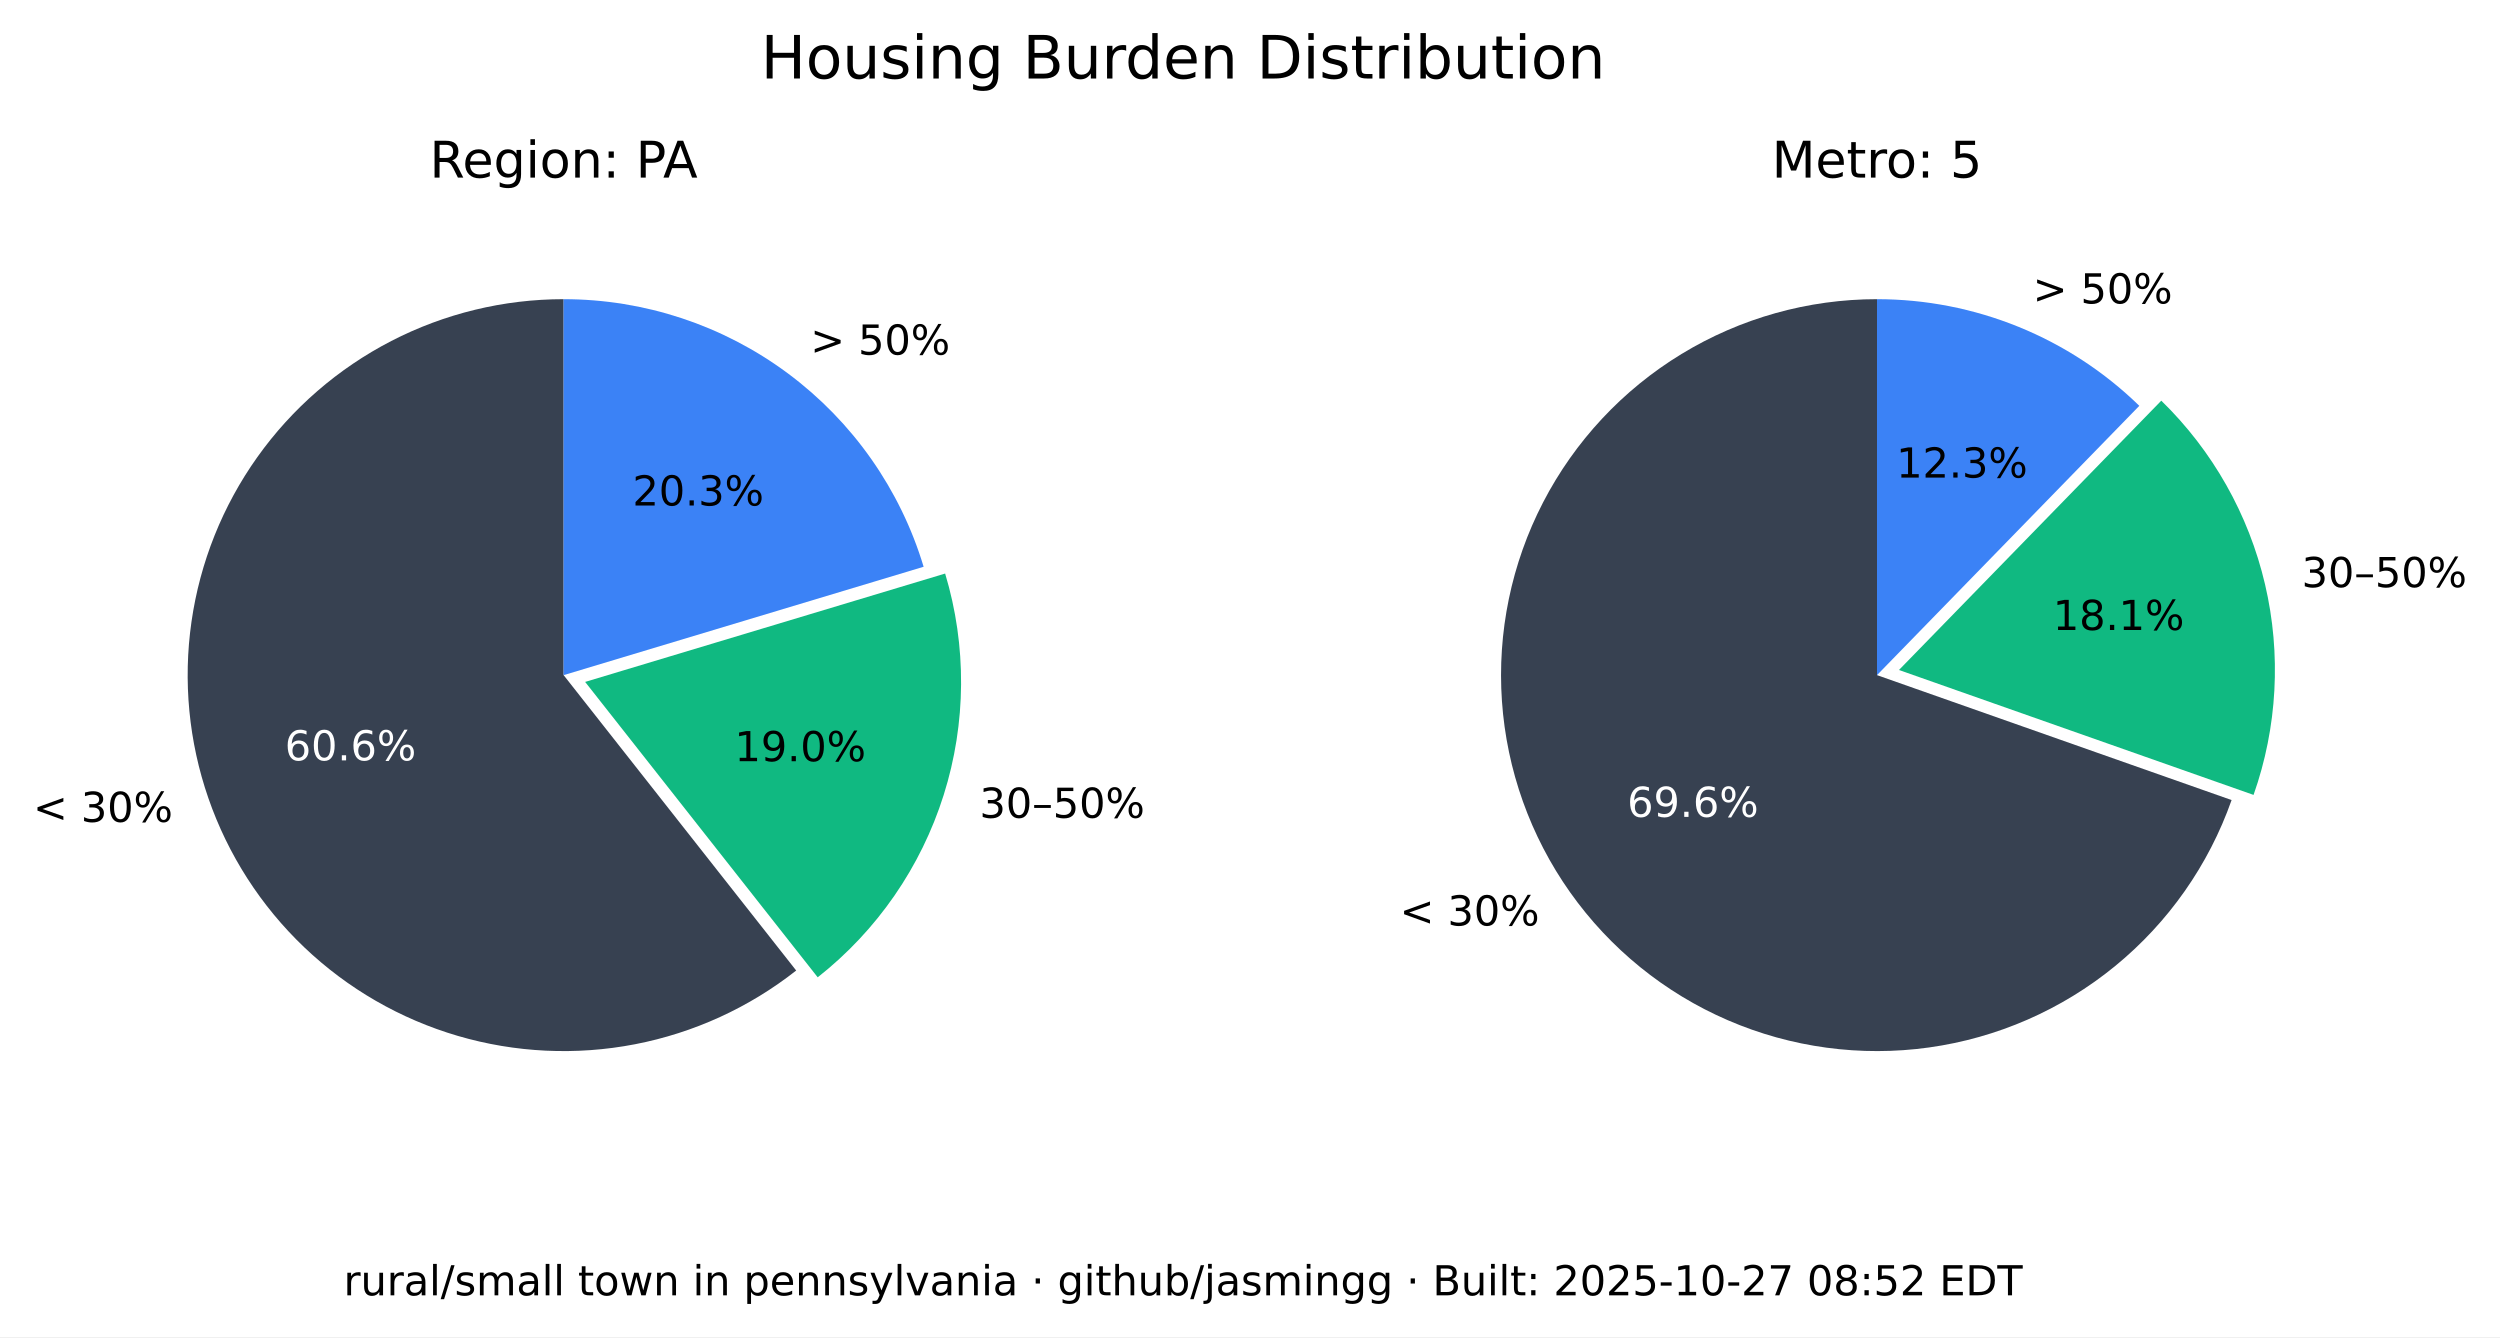
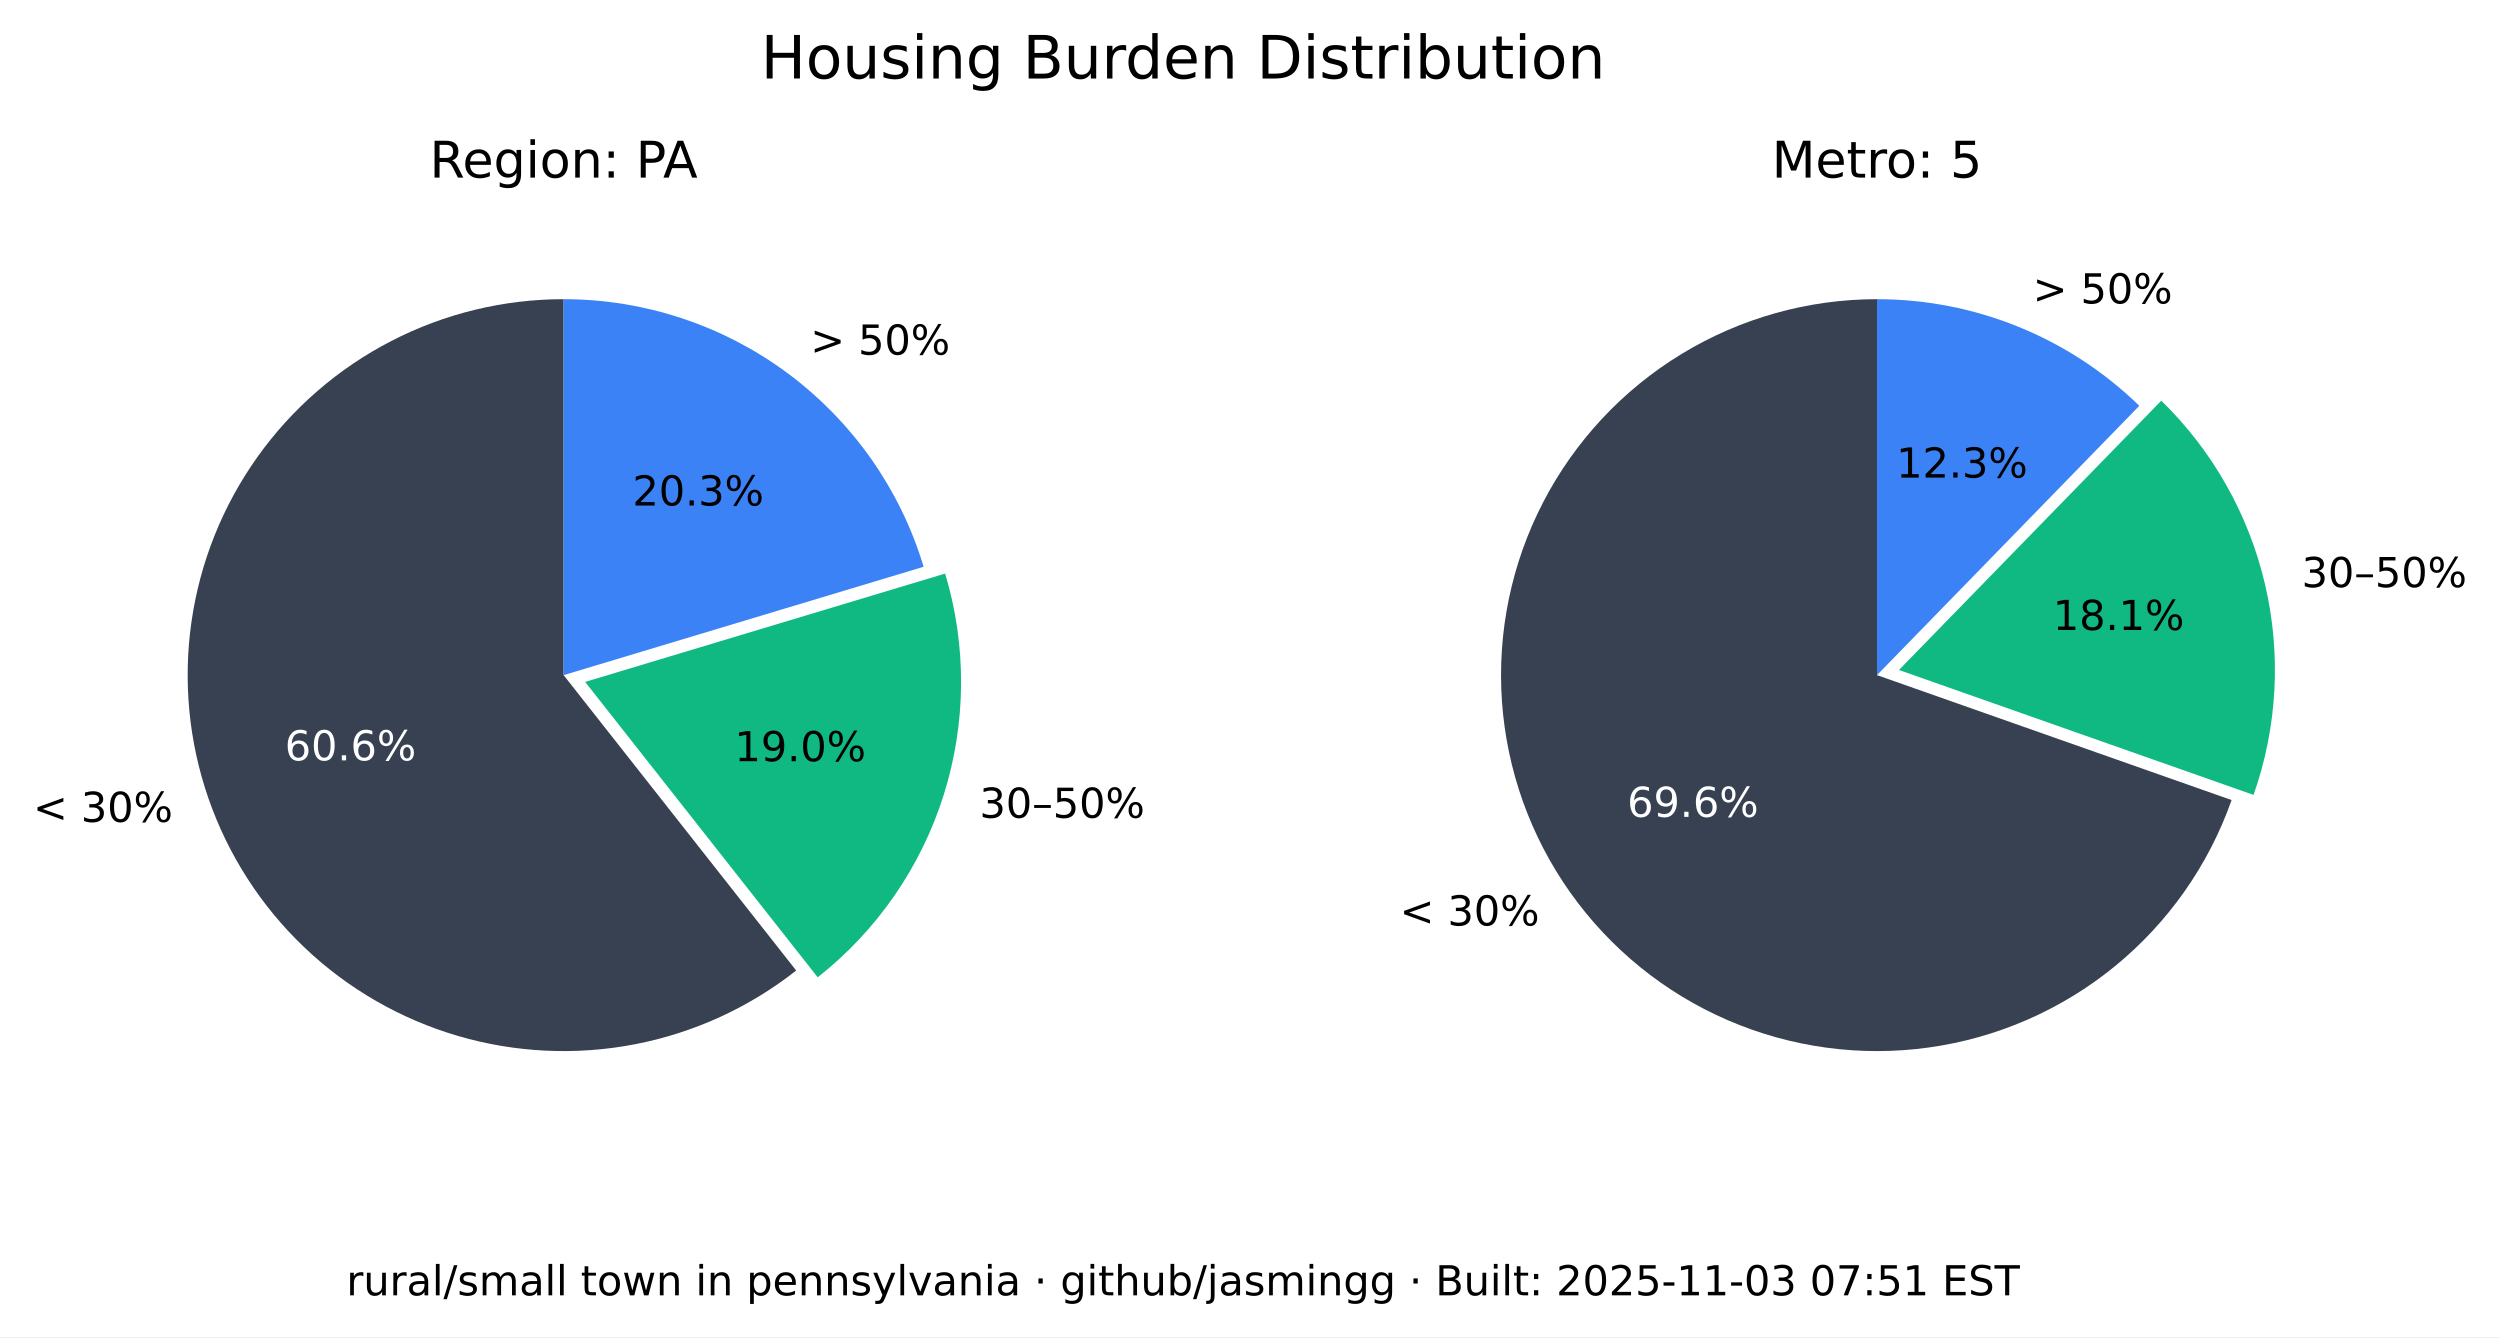
<svg xmlns="http://www.w3.org/2000/svg" xmlns:xlink="http://www.w3.org/1999/xlink" width="543.893pt" height="290.88pt" viewBox="0 0 543.893 290.88" version="1.1">
  <defs>
    <style type="text/css">*{stroke-linejoin: round; stroke-linecap: butt}</style>
  </defs>
  <g id="figure_1">
    <g id="patch_1">
      <path d="M 0 290.88  L 543.893 290.88  L 543.893 0  L 0 0  z " style="fill: #ffffff" />
    </g>
    <g id="axes_1">
      <g id="patch_2">
        <path d="M 122.62 65.088  C 109.58 65.088 96.727 68.207 85.136 74.183  C 73.546 80.159 63.551 88.822 55.988 99.445  C 48.425 110.069 43.512 122.349 41.659 135.257  C 39.805 148.165 41.066 161.331 45.335 173.653  C 49.603 185.975 56.757 197.1 66.198 206.096  C 75.639 215.091 87.096 221.7 99.61 225.369  C 112.124 229.037 125.336 229.661 138.139 227.186  C 150.943 224.712 162.971 219.211 173.217 211.144  L 122.62 146.88  z " style="fill: #374151" />
      </g>
      <g id="patch_3">
        <path d="M 177.897 212.621  C 190.804 202.459 200.356 188.64 205.3 172.974  C 210.244 157.308 210.356 140.51 205.621 124.78  L 127.3 148.357  z " style="fill: #10b981" />
      </g>
      <g id="patch_4">
        <path d="M 200.941 123.303  C 195.875 106.475 185.518 91.72 171.414 81.236  C 157.309 70.752 140.194 65.088 122.62 65.088  L 122.62 146.88  z " style="fill: #3b82f6" />
      </g>
      <g id="matplotlib.axis_1" />
      <g id="matplotlib.axis_2" />
      <g id="text_1">
        <g transform="translate(7.2 178.8141) scale(0.09 -0.09)">
          <defs>
            <path id="DejaVuSans-3c" d="M 4684 3150  L 1459 2003  L 4684 863  L 4684 294  L 678 1747  L 678 2266  L 4684 3719  L 4684 3150  z " transform="scale(0.015625)" />
            <path id="DejaVuSans-20" transform="scale(0.015625)" />
            <path id="DejaVuSans-33" d="M 2597 2516  Q 3050 2419 3304 2112  Q 3559 1806 3559 1356  Q 3559 666 3084 287  Q 2609 -91 1734 -91  Q 1441 -91 1130 -33  Q 819 25 488 141  L 488 750  Q 750 597 1062 519  Q 1375 441 1716 441  Q 2309 441 2620 675  Q 2931 909 2931 1356  Q 2931 1769 2642 2001  Q 2353 2234 1838 2234  L 1294 2234  L 1294 2753  L 1863 2753  Q 2328 2753 2575 2939  Q 2822 3125 2822 3475  Q 2822 3834 2567 4026  Q 2313 4219 1838 4219  Q 1578 4219 1281 4162  Q 984 4106 628 3988  L 628 4550  Q 988 4650 1302 4700  Q 1616 4750 1894 4750  Q 2613 4750 3031 4423  Q 3450 4097 3450 3541  Q 3450 3153 3228 2886  Q 3006 2619 2597 2516  z " transform="scale(0.015625)" />
            <path id="DejaVuSans-30" d="M 2034 4250  Q 1547 4250 1301 3770  Q 1056 3291 1056 2328  Q 1056 1369 1301 889  Q 1547 409 2034 409  Q 2525 409 2770 889  Q 3016 1369 3016 2328  Q 3016 3291 2770 3770  Q 2525 4250 2034 4250  z M 2034 4750  Q 2819 4750 3233 4129  Q 3647 3509 3647 2328  Q 3647 1150 3233 529  Q 2819 -91 2034 -91  Q 1250 -91 836 529  Q 422 1150 422 2328  Q 422 3509 836 4129  Q 1250 4750 2034 4750  z " transform="scale(0.015625)" />
            <path id="DejaVuSans-25" d="M 4653 2053  Q 4381 2053 4226 1822  Q 4072 1591 4072 1178  Q 4072 772 4226 539  Q 4381 306 4653 306  Q 4919 306 5073 539  Q 5228 772 5228 1178  Q 5228 1588 5073 1820  Q 4919 2053 4653 2053  z M 4653 2450  Q 5147 2450 5437 2106  Q 5728 1763 5728 1178  Q 5728 594 5436 251  Q 5144 -91 4653 -91  Q 4153 -91 3862 251  Q 3572 594 3572 1178  Q 3572 1766 3864 2108  Q 4156 2450 4653 2450  z M 1428 4353  Q 1159 4353 1004 4120  Q 850 3888 850 3481  Q 850 3069 1003 2837  Q 1156 2606 1428 2606  Q 1700 2606 1854 2837  Q 2009 3069 2009 3481  Q 2009 3884 1853 4118  Q 1697 4353 1428 4353  z M 4250 4750  L 4750 4750  L 1831 -91  L 1331 -91  L 4250 4750  z M 1428 4750  Q 1922 4750 2215 4408  Q 2509 4066 2509 3481  Q 2509 2891 2217 2550  Q 1925 2209 1428 2209  Q 931 2209 642 2551  Q 353 2894 353 3481  Q 353 4063 643 4406  Q 934 4750 1428 4750  z " transform="scale(0.015625)" />
          </defs>
          <use xlink:href="#DejaVuSans-3c" />
          <use xlink:href="#DejaVuSans-20" x="83.789" />
          <use xlink:href="#DejaVuSans-33" x="115.576" />
          <use xlink:href="#DejaVuSans-30" x="179.199" />
          <use xlink:href="#DejaVuSans-25" x="242.822" />
        </g>
      </g>
      <g id="text_2">
        <g style="fill: #ffffff" transform="translate(61.95368 165.4275) scale(0.09 -0.09)">
          <defs>
            <path id="DejaVuSans-36" d="M 2113 2584  Q 1688 2584 1439 2293  Q 1191 2003 1191 1497  Q 1191 994 1439 701  Q 1688 409 2113 409  Q 2538 409 2786 701  Q 3034 994 3034 1497  Q 3034 2003 2786 2293  Q 2538 2584 2113 2584  z M 3366 4563  L 3366 3988  Q 3128 4100 2886 4159  Q 2644 4219 2406 4219  Q 1781 4219 1451 3797  Q 1122 3375 1075 2522  Q 1259 2794 1537 2939  Q 1816 3084 2150 3084  Q 2853 3084 3261 2657  Q 3669 2231 3669 1497  Q 3669 778 3244 343  Q 2819 -91 2113 -91  Q 1303 -91 875 529  Q 447 1150 447 2328  Q 447 3434 972 4092  Q 1497 4750 2381 4750  Q 2619 4750 2861 4703  Q 3103 4656 3366 4563  z " transform="scale(0.015625)" />
            <path id="DejaVuSans-2e" d="M 684 794  L 1344 794  L 1344 0  L 684 0  L 684 794  z " transform="scale(0.015625)" />
          </defs>
          <use xlink:href="#DejaVuSans-36" />
          <use xlink:href="#DejaVuSans-30" x="63.623" />
          <use xlink:href="#DejaVuSans-2e" x="127.246" />
          <use xlink:href="#DejaVuSans-36" x="159.033" />
          <use xlink:href="#DejaVuSans-25" x="222.656" />
        </g>
      </g>
      <g id="text_3">
        <g transform="translate(213.0999 177.9196) scale(0.09 -0.09)">
          <defs>
            <path id="DejaVuSans-2013" d="M 313 1978  L 2888 1978  L 2888 1528  L 313 1528  L 313 1978  z " transform="scale(0.015625)" />
            <path id="DejaVuSans-35" d="M 691 4666  L 3169 4666  L 3169 4134  L 1269 4134  L 1269 2991  Q 1406 3038 1543 3061  Q 1681 3084 1819 3084  Q 2600 3084 3056 2656  Q 3513 2228 3513 1497  Q 3513 744 3044 326  Q 2575 -91 1722 -91  Q 1428 -91 1123 -41  Q 819 9 494 109  L 494 744  Q 775 591 1075 516  Q 1375 441 1709 441  Q 2250 441 2565 725  Q 2881 1009 2881 1497  Q 2881 1984 2565 2268  Q 2250 2553 1709 2553  Q 1456 2553 1204 2497  Q 953 2441 691 2322  L 691 4666  z " transform="scale(0.015625)" />
          </defs>
          <use xlink:href="#DejaVuSans-33" />
          <use xlink:href="#DejaVuSans-30" x="63.623" />
          <use xlink:href="#DejaVuSans-2013" x="127.246" />
          <use xlink:href="#DejaVuSans-35" x="177.246" />
          <use xlink:href="#DejaVuSans-30" x="240.869" />
          <use xlink:href="#DejaVuSans-25" x="304.492" />
        </g>
      </g>
      <g id="text_4">
        <g transform="translate(159.8049 165.6109) scale(0.09 -0.09)">
          <defs>
            <path id="DejaVuSans-31" d="M 794 531  L 1825 531  L 1825 4091  L 703 3866  L 703 4441  L 1819 4666  L 2450 4666  L 2450 531  L 3481 531  L 3481 0  L 794 0  L 794 531  z " transform="scale(0.015625)" />
            <path id="DejaVuSans-39" d="M 703 97  L 703 672  Q 941 559 1184 500  Q 1428 441 1663 441  Q 2288 441 2617 861  Q 2947 1281 2994 2138  Q 2813 1869 2534 1725  Q 2256 1581 1919 1581  Q 1219 1581 811 2004  Q 403 2428 403 3163  Q 403 3881 828 4315  Q 1253 4750 1959 4750  Q 2769 4750 3195 4129  Q 3622 3509 3622 2328  Q 3622 1225 3098 567  Q 2575 -91 1691 -91  Q 1453 -91 1209 -44  Q 966 3 703 97  z M 1959 2075  Q 2384 2075 2632 2365  Q 2881 2656 2881 3163  Q 2881 3666 2632 3958  Q 2384 4250 1959 4250  Q 1534 4250 1286 3958  Q 1038 3666 1038 3163  Q 1038 2656 1286 2365  Q 1534 2075 1959 2075  z " transform="scale(0.015625)" />
          </defs>
          <use xlink:href="#DejaVuSans-31" />
          <use xlink:href="#DejaVuSans-39" x="63.623" />
          <use xlink:href="#DejaVuSans-2e" x="127.246" />
          <use xlink:href="#DejaVuSans-30" x="159.033" />
          <use xlink:href="#DejaVuSans-25" x="222.656" />
        </g>
      </g>
      <g id="text_5">
        <g transform="translate(176.2929 77.15477) scale(0.09 -0.09)">
          <defs>
            <path id="DejaVuSans-3e" d="M 678 3150  L 678 3719  L 4684 2266  L 4684 1747  L 678 294  L 678 863  L 3897 2003  L 678 3150  z " transform="scale(0.015625)" />
          </defs>
          <use xlink:href="#DejaVuSans-3e" />
          <use xlink:href="#DejaVuSans-20" x="83.789" />
          <use xlink:href="#DejaVuSans-35" x="115.576" />
          <use xlink:href="#DejaVuSans-30" x="179.199" />
          <use xlink:href="#DejaVuSans-25" x="242.822" />
        </g>
      </g>
      <g id="text_6">
        <g transform="translate(137.6011 109.9769) scale(0.09 -0.09)">
          <defs>
            <path id="DejaVuSans-32" d="M 1228 531  L 3431 531  L 3431 0  L 469 0  L 469 531  Q 828 903 1448 1529  Q 2069 2156 2228 2338  Q 2531 2678 2651 2914  Q 2772 3150 2772 3378  Q 2772 3750 2511 3984  Q 2250 4219 1831 4219  Q 1534 4219 1204 4116  Q 875 4013 500 3803  L 500 4441  Q 881 4594 1212 4672  Q 1544 4750 1819 4750  Q 2544 4750 2975 4387  Q 3406 4025 3406 3419  Q 3406 3131 3298 2873  Q 3191 2616 2906 2266  Q 2828 2175 2409 1742  Q 1991 1309 1228 531  z " transform="scale(0.015625)" />
          </defs>
          <use xlink:href="#DejaVuSans-32" />
          <use xlink:href="#DejaVuSans-30" x="63.623" />
          <use xlink:href="#DejaVuSans-2e" x="127.246" />
          <use xlink:href="#DejaVuSans-33" x="159.033" />
          <use xlink:href="#DejaVuSans-25" x="222.656" />
        </g>
      </g>
      <g id="text_7">
        <g transform="translate(93.46275 38.64) scale(0.11 -0.11)">
          <defs>
            <path id="DejaVuSans-52" d="M 2841 2188  Q 3044 2119 3236 1894  Q 3428 1669 3622 1275  L 4263 0  L 3584 0  L 2988 1197  Q 2756 1666 2539 1819  Q 2322 1972 1947 1972  L 1259 1972  L 1259 0  L 628 0  L 628 4666  L 2053 4666  Q 2853 4666 3247 4331  Q 3641 3997 3641 3322  Q 3641 2881 3436 2590  Q 3231 2300 2841 2188  z M 1259 4147  L 1259 2491  L 2053 2491  Q 2509 2491 2742 2702  Q 2975 2913 2975 3322  Q 2975 3731 2742 3939  Q 2509 4147 2053 4147  L 1259 4147  z " transform="scale(0.015625)" />
            <path id="DejaVuSans-65" d="M 3597 1894  L 3597 1613  L 953 1613  Q 991 1019 1311 708  Q 1631 397 2203 397  Q 2534 397 2845 478  Q 3156 559 3463 722  L 3463 178  Q 3153 47 2828 -22  Q 2503 -91 2169 -91  Q 1331 -91 842 396  Q 353 884 353 1716  Q 353 2575 817 3079  Q 1281 3584 2069 3584  Q 2775 3584 3186 3129  Q 3597 2675 3597 1894  z M 3022 2063  Q 3016 2534 2758 2815  Q 2500 3097 2075 3097  Q 1594 3097 1305 2825  Q 1016 2553 972 2059  L 3022 2063  z " transform="scale(0.015625)" />
            <path id="DejaVuSans-67" d="M 2906 1791  Q 2906 2416 2648 2759  Q 2391 3103 1925 3103  Q 1463 3103 1205 2759  Q 947 2416 947 1791  Q 947 1169 1205 825  Q 1463 481 1925 481  Q 2391 481 2648 825  Q 2906 1169 2906 1791  z M 3481 434  Q 3481 -459 3084 -895  Q 2688 -1331 1869 -1331  Q 1566 -1331 1297 -1286  Q 1028 -1241 775 -1147  L 775 -588  Q 1028 -725 1275 -790  Q 1522 -856 1778 -856  Q 2344 -856 2625 -561  Q 2906 -266 2906 331  L 2906 616  Q 2728 306 2450 153  Q 2172 0 1784 0  Q 1141 0 747 490  Q 353 981 353 1791  Q 353 2603 747 3093  Q 1141 3584 1784 3584  Q 2172 3584 2450 3431  Q 2728 3278 2906 2969  L 2906 3500  L 3481 3500  L 3481 434  z " transform="scale(0.015625)" />
            <path id="DejaVuSans-69" d="M 603 3500  L 1178 3500  L 1178 0  L 603 0  L 603 3500  z M 603 4863  L 1178 4863  L 1178 4134  L 603 4134  L 603 4863  z " transform="scale(0.015625)" />
            <path id="DejaVuSans-6f" d="M 1959 3097  Q 1497 3097 1228 2736  Q 959 2375 959 1747  Q 959 1119 1226 758  Q 1494 397 1959 397  Q 2419 397 2687 759  Q 2956 1122 2956 1747  Q 2956 2369 2687 2733  Q 2419 3097 1959 3097  z M 1959 3584  Q 2709 3584 3137 3096  Q 3566 2609 3566 1747  Q 3566 888 3137 398  Q 2709 -91 1959 -91  Q 1206 -91 779 398  Q 353 888 353 1747  Q 353 2609 779 3096  Q 1206 3584 1959 3584  z " transform="scale(0.015625)" />
            <path id="DejaVuSans-6e" d="M 3513 2113  L 3513 0  L 2938 0  L 2938 2094  Q 2938 2591 2744 2837  Q 2550 3084 2163 3084  Q 1697 3084 1428 2787  Q 1159 2491 1159 1978  L 1159 0  L 581 0  L 581 3500  L 1159 3500  L 1159 2956  Q 1366 3272 1645 3428  Q 1925 3584 2291 3584  Q 2894 3584 3203 3211  Q 3513 2838 3513 2113  z " transform="scale(0.015625)" />
            <path id="DejaVuSans-3a" d="M 750 794  L 1409 794  L 1409 0  L 750 0  L 750 794  z M 750 3309  L 1409 3309  L 1409 2516  L 750 2516  L 750 3309  z " transform="scale(0.015625)" />
            <path id="DejaVuSans-50" d="M 1259 4147  L 1259 2394  L 2053 2394  Q 2494 2394 2734 2622  Q 2975 2850 2975 3272  Q 2975 3691 2734 3919  Q 2494 4147 2053 4147  L 1259 4147  z M 628 4666  L 2053 4666  Q 2838 4666 3239 4311  Q 3641 3956 3641 3272  Q 3641 2581 3239 2228  Q 2838 1875 2053 1875  L 1259 1875  L 1259 0  L 628 0  L 628 4666  z " transform="scale(0.015625)" />
            <path id="DejaVuSans-41" d="M 2188 4044  L 1331 1722  L 3047 1722  L 2188 4044  z M 1831 4666  L 2547 4666  L 4325 0  L 3669 0  L 3244 1197  L 1141 1197  L 716 0  L 50 0  L 1831 4666  z " transform="scale(0.015625)" />
          </defs>
          <use xlink:href="#DejaVuSans-52" />
          <use xlink:href="#DejaVuSans-65" x="64.982" />
          <use xlink:href="#DejaVuSans-67" x="126.506" />
          <use xlink:href="#DejaVuSans-69" x="189.982" />
          <use xlink:href="#DejaVuSans-6f" x="217.766" />
          <use xlink:href="#DejaVuSans-6e" x="278.947" />
          <use xlink:href="#DejaVuSans-3a" x="342.326" />
          <use xlink:href="#DejaVuSans-20" x="376.018" />
          <use xlink:href="#DejaVuSans-50" x="407.805" />
          <use xlink:href="#DejaVuSans-41" x="461.732" />
        </g>
      </g>
    </g>
    <g id="axes_2">
      <g id="patch_5">
        <path d="M 408.355 65.088  C 393.357 65.088 378.645 69.213 365.833 77.01  C 353.022 84.807 342.598 95.979 335.707 109.3  C 328.816 122.621 325.721 137.584 326.759 152.546  C 327.798 167.507 332.933 181.899 341.598 194.14  C 350.264 206.38 362.132 216.005 375.898 221.956  C 389.664 227.908 404.806 229.96 419.659 227.887  C 434.513 225.814 448.514 219.695 460.125 210.203  C 471.736 200.71 480.516 188.204 485.499 174.059  L 408.355 146.88  z " style="fill: #374151" />
      </g>
      <g id="patch_6">
        <path d="M 490.278 172.94  C 495.464 158.22 496.33 142.318 492.773 127.122  C 489.216 111.925 481.383 98.059 470.203 87.17  L 413.133 145.762  z " style="fill: #10b981" />
      </g>
      <g id="patch_7">
        <path d="M 465.424 88.288  C 457.86 80.92 448.94 75.086 439.157 71.11  C 429.375 67.133 418.915 65.088 408.355 65.088  L 408.355 146.88  z " style="fill: #3b82f6" />
      </g>
      <g id="matplotlib.axis_3" />
      <g id="matplotlib.axis_4" />
      <g id="text_8">
        <g transform="translate(304.5166 201.349) scale(0.09 -0.09)">
          <use xlink:href="#DejaVuSans-3c" />
          <use xlink:href="#DejaVuSans-20" x="83.789" />
          <use xlink:href="#DejaVuSans-33" x="115.576" />
          <use xlink:href="#DejaVuSans-30" x="179.199" />
          <use xlink:href="#DejaVuSans-25" x="242.822" />
        </g>
      </g>
      <g id="text_9">
        <g style="fill: #ffffff" transform="translate(354.0057 177.7192) scale(0.09 -0.09)">
          <use xlink:href="#DejaVuSans-36" />
          <use xlink:href="#DejaVuSans-39" x="63.623" />
          <use xlink:href="#DejaVuSans-2e" x="127.246" />
          <use xlink:href="#DejaVuSans-36" x="159.033" />
          <use xlink:href="#DejaVuSans-25" x="222.656" />
        </g>
      </g>
      <g id="text_10">
        <g transform="translate(500.737 127.741) scale(0.09 -0.09)">
          <use xlink:href="#DejaVuSans-33" />
          <use xlink:href="#DejaVuSans-30" x="63.623" />
          <use xlink:href="#DejaVuSans-2013" x="127.246" />
          <use xlink:href="#DejaVuSans-35" x="177.246" />
          <use xlink:href="#DejaVuSans-30" x="240.869" />
          <use xlink:href="#DejaVuSans-25" x="304.492" />
        </g>
      </g>
      <g id="text_11">
        <g transform="translate(446.6219 137.061) scale(0.09 -0.09)">
          <defs>
            <path id="DejaVuSans-38" d="M 2034 2216  Q 1584 2216 1326 1975  Q 1069 1734 1069 1313  Q 1069 891 1326 650  Q 1584 409 2034 409  Q 2484 409 2743 651  Q 3003 894 3003 1313  Q 3003 1734 2745 1975  Q 2488 2216 2034 2216  z M 1403 2484  Q 997 2584 770 2862  Q 544 3141 544 3541  Q 544 4100 942 4425  Q 1341 4750 2034 4750  Q 2731 4750 3128 4425  Q 3525 4100 3525 3541  Q 3525 3141 3298 2862  Q 3072 2584 2669 2484  Q 3125 2378 3379 2068  Q 3634 1759 3634 1313  Q 3634 634 3220 271  Q 2806 -91 2034 -91  Q 1263 -91 848 271  Q 434 634 434 1313  Q 434 1759 690 2068  Q 947 2378 1403 2484  z M 1172 3481  Q 1172 3119 1398 2916  Q 1625 2713 2034 2713  Q 2441 2713 2670 2916  Q 2900 3119 2900 3481  Q 2900 3844 2670 4047  Q 2441 4250 2034 4250  Q 1625 4250 1398 4047  Q 1172 3844 1172 3481  z " transform="scale(0.015625)" />
          </defs>
          <use xlink:href="#DejaVuSans-31" />
          <use xlink:href="#DejaVuSans-38" x="63.623" />
          <use xlink:href="#DejaVuSans-2e" x="127.246" />
          <use xlink:href="#DejaVuSans-31" x="159.033" />
          <use xlink:href="#DejaVuSans-25" x="222.656" />
        </g>
      </g>
      <g id="text_12">
        <g transform="translate(442.2376 66.01607) scale(0.09 -0.09)">
          <use xlink:href="#DejaVuSans-3e" />
          <use xlink:href="#DejaVuSans-20" x="83.789" />
          <use xlink:href="#DejaVuSans-35" x="115.576" />
          <use xlink:href="#DejaVuSans-30" x="179.199" />
          <use xlink:href="#DejaVuSans-25" x="242.822" />
        </g>
      </g>
      <g id="text_13">
        <g transform="translate(412.5412 103.9012) scale(0.09 -0.09)">
          <use xlink:href="#DejaVuSans-31" />
          <use xlink:href="#DejaVuSans-32" x="63.623" />
          <use xlink:href="#DejaVuSans-2e" x="127.246" />
          <use xlink:href="#DejaVuSans-33" x="159.033" />
          <use xlink:href="#DejaVuSans-25" x="222.656" />
        </g>
      </g>
      <g id="text_14">
        <g transform="translate(385.4664 38.64) scale(0.11 -0.11)">
          <defs>
            <path id="DejaVuSans-4d" d="M 628 4666  L 1569 4666  L 2759 1491  L 3956 4666  L 4897 4666  L 4897 0  L 4281 0  L 4281 4097  L 3078 897  L 2444 897  L 1241 4097  L 1241 0  L 628 0  L 628 4666  z " transform="scale(0.015625)" />
            <path id="DejaVuSans-74" d="M 1172 4494  L 1172 3500  L 2356 3500  L 2356 3053  L 1172 3053  L 1172 1153  Q 1172 725 1289 603  Q 1406 481 1766 481  L 2356 481  L 2356 0  L 1766 0  Q 1100 0 847 248  Q 594 497 594 1153  L 594 3053  L 172 3053  L 172 3500  L 594 3500  L 594 4494  L 1172 4494  z " transform="scale(0.015625)" />
            <path id="DejaVuSans-72" d="M 2631 2963  Q 2534 3019 2420 3045  Q 2306 3072 2169 3072  Q 1681 3072 1420 2755  Q 1159 2438 1159 1844  L 1159 0  L 581 0  L 581 3500  L 1159 3500  L 1159 2956  Q 1341 3275 1631 3429  Q 1922 3584 2338 3584  Q 2397 3584 2469 3576  Q 2541 3569 2628 3553  L 2631 2963  z " transform="scale(0.015625)" />
          </defs>
          <use xlink:href="#DejaVuSans-4d" />
          <use xlink:href="#DejaVuSans-65" x="86.279" />
          <use xlink:href="#DejaVuSans-74" x="147.803" />
          <use xlink:href="#DejaVuSans-72" x="187.012" />
          <use xlink:href="#DejaVuSans-6f" x="225.875" />
          <use xlink:href="#DejaVuSans-3a" x="287.057" />
          <use xlink:href="#DejaVuSans-20" x="320.748" />
          <use xlink:href="#DejaVuSans-35" x="352.535" />
        </g>
      </g>
    </g>
    <g id="text_15">
      <g transform="translate(165.5316 17.07797) scale(0.13 -0.13)">
        <defs>
          <path id="DejaVuSans-48" d="M 628 4666  L 1259 4666  L 1259 2753  L 3553 2753  L 3553 4666  L 4184 4666  L 4184 0  L 3553 0  L 3553 2222  L 1259 2222  L 1259 0  L 628 0  L 628 4666  z " transform="scale(0.015625)" />
          <path id="DejaVuSans-75" d="M 544 1381  L 544 3500  L 1119 3500  L 1119 1403  Q 1119 906 1312 657  Q 1506 409 1894 409  Q 2359 409 2629 706  Q 2900 1003 2900 1516  L 2900 3500  L 3475 3500  L 3475 0  L 2900 0  L 2900 538  Q 2691 219 2414 64  Q 2138 -91 1772 -91  Q 1169 -91 856 284  Q 544 659 544 1381  z M 1991 3584  L 1991 3584  z " transform="scale(0.015625)" />
          <path id="DejaVuSans-73" d="M 2834 3397  L 2834 2853  Q 2591 2978 2328 3040  Q 2066 3103 1784 3103  Q 1356 3103 1142 2972  Q 928 2841 928 2578  Q 928 2378 1081 2264  Q 1234 2150 1697 2047  L 1894 2003  Q 2506 1872 2764 1633  Q 3022 1394 3022 966  Q 3022 478 2636 193  Q 2250 -91 1575 -91  Q 1294 -91 989 -36  Q 684 19 347 128  L 347 722  Q 666 556 975 473  Q 1284 391 1588 391  Q 1994 391 2212 530  Q 2431 669 2431 922  Q 2431 1156 2273 1281  Q 2116 1406 1581 1522  L 1381 1569  Q 847 1681 609 1914  Q 372 2147 372 2553  Q 372 3047 722 3315  Q 1072 3584 1716 3584  Q 2034 3584 2315 3537  Q 2597 3491 2834 3397  z " transform="scale(0.015625)" />
          <path id="DejaVuSans-42" d="M 1259 2228  L 1259 519  L 2272 519  Q 2781 519 3026 730  Q 3272 941 3272 1375  Q 3272 1813 3026 2020  Q 2781 2228 2272 2228  L 1259 2228  z M 1259 4147  L 1259 2741  L 2194 2741  Q 2656 2741 2882 2914  Q 3109 3088 3109 3444  Q 3109 3797 2882 3972  Q 2656 4147 2194 4147  L 1259 4147  z M 628 4666  L 2241 4666  Q 2963 4666 3353 4366  Q 3744 4066 3744 3513  Q 3744 3084 3544 2831  Q 3344 2578 2956 2516  Q 3422 2416 3680 2098  Q 3938 1781 3938 1306  Q 3938 681 3513 340  Q 3088 0 2303 0  L 628 0  L 628 4666  z " transform="scale(0.015625)" />
          <path id="DejaVuSans-64" d="M 2906 2969  L 2906 4863  L 3481 4863  L 3481 0  L 2906 0  L 2906 525  Q 2725 213 2448 61  Q 2172 -91 1784 -91  Q 1150 -91 751 415  Q 353 922 353 1747  Q 353 2572 751 3078  Q 1150 3584 1784 3584  Q 2172 3584 2448 3432  Q 2725 3281 2906 2969  z M 947 1747  Q 947 1113 1208 752  Q 1469 391 1925 391  Q 2381 391 2643 752  Q 2906 1113 2906 1747  Q 2906 2381 2643 2742  Q 2381 3103 1925 3103  Q 1469 3103 1208 2742  Q 947 2381 947 1747  z " transform="scale(0.015625)" />
          <path id="DejaVuSans-44" d="M 1259 4147  L 1259 519  L 2022 519  Q 2988 519 3436 956  Q 3884 1394 3884 2338  Q 3884 3275 3436 3711  Q 2988 4147 2022 4147  L 1259 4147  z M 628 4666  L 1925 4666  Q 3281 4666 3915 4102  Q 4550 3538 4550 2338  Q 4550 1131 3912 565  Q 3275 0 1925 0  L 628 0  L 628 4666  z " transform="scale(0.015625)" />
          <path id="DejaVuSans-62" d="M 3116 1747  Q 3116 2381 2855 2742  Q 2594 3103 2138 3103  Q 1681 3103 1420 2742  Q 1159 2381 1159 1747  Q 1159 1113 1420 752  Q 1681 391 2138 391  Q 2594 391 2855 752  Q 3116 1113 3116 1747  z M 1159 2969  Q 1341 3281 1617 3432  Q 1894 3584 2278 3584  Q 2916 3584 3314 3078  Q 3713 2572 3713 1747  Q 3713 922 3314 415  Q 2916 -91 2278 -91  Q 1894 -91 1617 61  Q 1341 213 1159 525  L 1159 0  L 581 0  L 581 4863  L 1159 4863  L 1159 2969  z " transform="scale(0.015625)" />
        </defs>
        <use xlink:href="#DejaVuSans-48" />
        <use xlink:href="#DejaVuSans-6f" x="75.195" />
        <use xlink:href="#DejaVuSans-75" x="136.377" />
        <use xlink:href="#DejaVuSans-73" x="199.756" />
        <use xlink:href="#DejaVuSans-69" x="251.855" />
        <use xlink:href="#DejaVuSans-6e" x="279.639" />
        <use xlink:href="#DejaVuSans-67" x="343.018" />
        <use xlink:href="#DejaVuSans-20" x="406.494" />
        <use xlink:href="#DejaVuSans-42" x="438.281" />
        <use xlink:href="#DejaVuSans-75" x="506.885" />
        <use xlink:href="#DejaVuSans-72" x="570.264" />
        <use xlink:href="#DejaVuSans-64" x="609.627" />
        <use xlink:href="#DejaVuSans-65" x="673.104" />
        <use xlink:href="#DejaVuSans-6e" x="734.627" />
        <use xlink:href="#DejaVuSans-20" x="798.006" />
        <use xlink:href="#DejaVuSans-44" x="829.793" />
        <use xlink:href="#DejaVuSans-69" x="906.795" />
        <use xlink:href="#DejaVuSans-73" x="934.578" />
        <use xlink:href="#DejaVuSans-74" x="986.678" />
        <use xlink:href="#DejaVuSans-72" x="1025.887" />
        <use xlink:href="#DejaVuSans-69" x="1067" />
        <use xlink:href="#DejaVuSans-62" x="1094.783" />
        <use xlink:href="#DejaVuSans-75" x="1158.26" />
        <use xlink:href="#DejaVuSans-74" x="1221.639" />
        <use xlink:href="#DejaVuSans-69" x="1260.848" />
        <use xlink:href="#DejaVuSans-6f" x="1288.631" />
        <use xlink:href="#DejaVuSans-6e" x="1349.812" />
      </g>
    </g>
    <g id="text_16">
-       <g transform="translate(74.7496 281.8083) scale(0.09 -0.09)">
+       <g transform="translate(75.3578 281.8083) scale(0.09 -0.09)">
        <defs>
          <path id="DejaVuSans-61" d="M 2194 1759  Q 1497 1759 1228 1600  Q 959 1441 959 1056  Q 959 750 1161 570  Q 1363 391 1709 391  Q 2188 391 2477 730  Q 2766 1069 2766 1631  L 2766 1759  L 2194 1759  z M 3341 1997  L 3341 0  L 2766 0  L 2766 531  Q 2569 213 2275 61  Q 1981 -91 1556 -91  Q 1019 -91 701 211  Q 384 513 384 1019  Q 384 1609 779 1909  Q 1175 2209 1959 2209  L 2766 2209  L 2766 2266  Q 2766 2663 2505 2880  Q 2244 3097 1772 3097  Q 1472 3097 1187 3025  Q 903 2953 641 2809  L 641 3341  Q 956 3463 1253 3523  Q 1550 3584 1831 3584  Q 2591 3584 2966 3190  Q 3341 2797 3341 1997  z " transform="scale(0.015625)" />
          <path id="DejaVuSans-6c" d="M 603 4863  L 1178 4863  L 1178 0  L 603 0  L 603 4863  z " transform="scale(0.015625)" />
          <path id="DejaVuSans-2f" d="M 1625 4666  L 2156 4666  L 531 -594  L 0 -594  L 1625 4666  z " transform="scale(0.015625)" />
          <path id="DejaVuSans-6d" d="M 3328 2828  Q 3544 3216 3844 3400  Q 4144 3584 4550 3584  Q 5097 3584 5394 3201  Q 5691 2819 5691 2113  L 5691 0  L 5113 0  L 5113 2094  Q 5113 2597 4934 2840  Q 4756 3084 4391 3084  Q 3944 3084 3684 2787  Q 3425 2491 3425 1978  L 3425 0  L 2847 0  L 2847 2094  Q 2847 2600 2669 2842  Q 2491 3084 2119 3084  Q 1678 3084 1418 2786  Q 1159 2488 1159 1978  L 1159 0  L 581 0  L 581 3500  L 1159 3500  L 1159 2956  Q 1356 3278 1631 3431  Q 1906 3584 2284 3584  Q 2666 3584 2933 3390  Q 3200 3197 3328 2828  z " transform="scale(0.015625)" />
          <path id="DejaVuSans-77" d="M 269 3500  L 844 3500  L 1563 769  L 2278 3500  L 2956 3500  L 3675 769  L 4391 3500  L 4966 3500  L 4050 0  L 3372 0  L 2619 2869  L 1863 0  L 1184 0  L 269 3500  z " transform="scale(0.015625)" />
          <path id="DejaVuSans-70" d="M 1159 525  L 1159 -1331  L 581 -1331  L 581 3500  L 1159 3500  L 1159 2969  Q 1341 3281 1617 3432  Q 1894 3584 2278 3584  Q 2916 3584 3314 3078  Q 3713 2572 3713 1747  Q 3713 922 3314 415  Q 2916 -91 2278 -91  Q 1894 -91 1617 61  Q 1341 213 1159 525  z M 3116 1747  Q 3116 2381 2855 2742  Q 2594 3103 2138 3103  Q 1681 3103 1420 2742  Q 1159 2381 1159 1747  Q 1159 1113 1420 752  Q 1681 391 2138 391  Q 2594 391 2855 752  Q 3116 1113 3116 1747  z " transform="scale(0.015625)" />
          <path id="DejaVuSans-79" d="M 2059 -325  Q 1816 -950 1584 -1140  Q 1353 -1331 966 -1331  L 506 -1331  L 506 -850  L 844 -850  Q 1081 -850 1212 -737  Q 1344 -625 1503 -206  L 1606 56  L 191 3500  L 800 3500  L 1894 763  L 2988 3500  L 3597 3500  L 2059 -325  z " transform="scale(0.015625)" />
          <path id="DejaVuSans-76" d="M 191 3500  L 800 3500  L 1894 563  L 2988 3500  L 3597 3500  L 2284 0  L 1503 0  L 191 3500  z " transform="scale(0.015625)" />
          <path id="DejaVuSans-b7" d="M 684 2619  L 1344 2619  L 1344 1825  L 684 1825  L 684 2619  z " transform="scale(0.015625)" />
          <path id="DejaVuSans-68" d="M 3513 2113  L 3513 0  L 2938 0  L 2938 2094  Q 2938 2591 2744 2837  Q 2550 3084 2163 3084  Q 1697 3084 1428 2787  Q 1159 2491 1159 1978  L 1159 0  L 581 0  L 581 4863  L 1159 4863  L 1159 2956  Q 1366 3272 1645 3428  Q 1925 3584 2291 3584  Q 2894 3584 3203 3211  Q 3513 2838 3513 2113  z " transform="scale(0.015625)" />
          <path id="DejaVuSans-6a" d="M 603 3500  L 1178 3500  L 1178 -63  Q 1178 -731 923 -1031  Q 669 -1331 103 -1331  L -116 -1331  L -116 -844  L 38 -844  Q 366 -844 484 -692  Q 603 -541 603 -63  L 603 3500  z M 603 4863  L 1178 4863  L 1178 4134  L 603 4134  L 603 4863  z " transform="scale(0.015625)" />
          <path id="DejaVuSans-2d" d="M 313 2009  L 1997 2009  L 1997 1497  L 313 1497  L 313 2009  z " transform="scale(0.015625)" />
          <path id="DejaVuSans-37" d="M 525 4666  L 3525 4666  L 3525 4397  L 1831 0  L 1172 0  L 2766 4134  L 525 4134  L 525 4666  z " transform="scale(0.015625)" />
          <path id="DejaVuSans-45" d="M 628 4666  L 3578 4666  L 3578 4134  L 1259 4134  L 1259 2753  L 3481 2753  L 3481 2222  L 1259 2222  L 1259 531  L 3634 531  L 3634 0  L 628 0  L 628 4666  z " transform="scale(0.015625)" />
+           <path id="DejaVuSans-53" d="M 3425 4513  L 3425 3897  Q 3066 4069 2747 4153  Q 2428 4238 2131 4238  Q 1616 4238 1336 4038  Q 1056 3838 1056 3469  Q 1056 3159 1242 3001  Q 1428 2844 1947 2747  L 2328 2669  Q 3034 2534 3370 2195  Q 3706 1856 3706 1288  Q 3706 609 3251 259  Q 2797 -91 1919 -91  Q 1588 -91 1214 -16  Q 841 59 441 206  L 441 856  Q 825 641 1194 531  Q 1563 422 1919 422  Q 2459 422 2753 634  Q 3047 847 3047 1241  Q 3047 1584 2836 1778  Q 2625 1972 2144 2069  L 1759 2144  Q 1053 2284 737 2584  Q 422 2884 422 3419  Q 422 4038 858 4394  Q 1294 4750 2059 4750  Q 2388 4750 2728 4690  Q 3069 4631 3425 4513  z " transform="scale(0.015625)" />
          <path id="DejaVuSans-54" d="M -19 4666  L 3928 4666  L 3928 4134  L 2272 4134  L 2272 0  L 1638 0  L 1638 4134  L -19 4134  L -19 4666  z " transform="scale(0.015625)" />
        </defs>
        <use xlink:href="#DejaVuSans-72" />
        <use xlink:href="#DejaVuSans-75" x="41.113" />
        <use xlink:href="#DejaVuSans-72" x="104.492" />
        <use xlink:href="#DejaVuSans-61" x="145.605" />
        <use xlink:href="#DejaVuSans-6c" x="206.885" />
        <use xlink:href="#DejaVuSans-2f" x="234.668" />
        <use xlink:href="#DejaVuSans-73" x="268.359" />
        <use xlink:href="#DejaVuSans-6d" x="320.459" />
        <use xlink:href="#DejaVuSans-61" x="417.871" />
        <use xlink:href="#DejaVuSans-6c" x="479.15" />
        <use xlink:href="#DejaVuSans-6c" x="506.934" />
        <use xlink:href="#DejaVuSans-20" x="534.717" />
        <use xlink:href="#DejaVuSans-74" x="566.504" />
        <use xlink:href="#DejaVuSans-6f" x="605.713" />
        <use xlink:href="#DejaVuSans-77" x="666.895" />
        <use xlink:href="#DejaVuSans-6e" x="748.682" />
        <use xlink:href="#DejaVuSans-20" x="812.061" />
        <use xlink:href="#DejaVuSans-69" x="843.848" />
        <use xlink:href="#DejaVuSans-6e" x="871.631" />
        <use xlink:href="#DejaVuSans-20" x="935.01" />
        <use xlink:href="#DejaVuSans-70" x="966.797" />
        <use xlink:href="#DejaVuSans-65" x="1030.273" />
        <use xlink:href="#DejaVuSans-6e" x="1091.797" />
        <use xlink:href="#DejaVuSans-6e" x="1155.176" />
        <use xlink:href="#DejaVuSans-73" x="1218.555" />
        <use xlink:href="#DejaVuSans-79" x="1270.654" />
        <use xlink:href="#DejaVuSans-6c" x="1329.834" />
        <use xlink:href="#DejaVuSans-76" x="1357.617" />
        <use xlink:href="#DejaVuSans-61" x="1416.797" />
        <use xlink:href="#DejaVuSans-6e" x="1478.076" />
        <use xlink:href="#DejaVuSans-69" x="1541.455" />
        <use xlink:href="#DejaVuSans-61" x="1569.238" />
        <use xlink:href="#DejaVuSans-20" x="1630.518" />
        <use xlink:href="#DejaVuSans-b7" x="1662.305" />
        <use xlink:href="#DejaVuSans-20" x="1694.092" />
        <use xlink:href="#DejaVuSans-67" x="1725.879" />
        <use xlink:href="#DejaVuSans-69" x="1789.355" />
        <use xlink:href="#DejaVuSans-74" x="1817.139" />
        <use xlink:href="#DejaVuSans-68" x="1856.348" />
        <use xlink:href="#DejaVuSans-75" x="1919.727" />
        <use xlink:href="#DejaVuSans-62" x="1983.105" />
        <use xlink:href="#DejaVuSans-2f" x="2046.582" />
        <use xlink:href="#DejaVuSans-6a" x="2080.273" />
        <use xlink:href="#DejaVuSans-61" x="2108.057" />
        <use xlink:href="#DejaVuSans-73" x="2169.336" />
        <use xlink:href="#DejaVuSans-6d" x="2221.436" />
        <use xlink:href="#DejaVuSans-69" x="2318.848" />
        <use xlink:href="#DejaVuSans-6e" x="2346.631" />
        <use xlink:href="#DejaVuSans-67" x="2410.01" />
        <use xlink:href="#DejaVuSans-67" x="2473.486" />
        <use xlink:href="#DejaVuSans-20" x="2536.963" />
        <use xlink:href="#DejaVuSans-b7" x="2568.75" />
        <use xlink:href="#DejaVuSans-20" x="2600.537" />
        <use xlink:href="#DejaVuSans-42" x="2632.324" />
        <use xlink:href="#DejaVuSans-75" x="2700.928" />
        <use xlink:href="#DejaVuSans-69" x="2764.307" />
        <use xlink:href="#DejaVuSans-6c" x="2792.09" />
        <use xlink:href="#DejaVuSans-74" x="2819.873" />
        <use xlink:href="#DejaVuSans-3a" x="2859.082" />
        <use xlink:href="#DejaVuSans-20" x="2892.773" />
        <use xlink:href="#DejaVuSans-32" x="2924.561" />
        <use xlink:href="#DejaVuSans-30" x="2988.184" />
        <use xlink:href="#DejaVuSans-32" x="3051.807" />
        <use xlink:href="#DejaVuSans-35" x="3115.43" />
        <use xlink:href="#DejaVuSans-2d" x="3179.053" />
        <use xlink:href="#DejaVuSans-31" x="3215.137" />
-         <use xlink:href="#DejaVuSans-30" x="3278.76" />
+         <use xlink:href="#DejaVuSans-31" x="3278.76" />
        <use xlink:href="#DejaVuSans-2d" x="3342.383" />
-         <use xlink:href="#DejaVuSans-32" x="3378.467" />
-         <use xlink:href="#DejaVuSans-37" x="3442.09" />
+         <use xlink:href="#DejaVuSans-30" x="3378.467" />
+         <use xlink:href="#DejaVuSans-33" x="3442.09" />
        <use xlink:href="#DejaVuSans-20" x="3505.713" />
        <use xlink:href="#DejaVuSans-30" x="3537.5" />
-         <use xlink:href="#DejaVuSans-38" x="3601.123" />
+         <use xlink:href="#DejaVuSans-37" x="3601.123" />
        <use xlink:href="#DejaVuSans-3a" x="3664.746" />
        <use xlink:href="#DejaVuSans-35" x="3698.438" />
-         <use xlink:href="#DejaVuSans-32" x="3762.061" />
+         <use xlink:href="#DejaVuSans-31" x="3762.061" />
        <use xlink:href="#DejaVuSans-20" x="3825.684" />
        <use xlink:href="#DejaVuSans-45" x="3857.471" />
-         <use xlink:href="#DejaVuSans-44" x="3920.654" />
-         <use xlink:href="#DejaVuSans-54" x="3997.656" />
+         <use xlink:href="#DejaVuSans-53" x="3920.654" />
+         <use xlink:href="#DejaVuSans-54" x="3984.131" />
      </g>
    </g>
  </g>
</svg>
